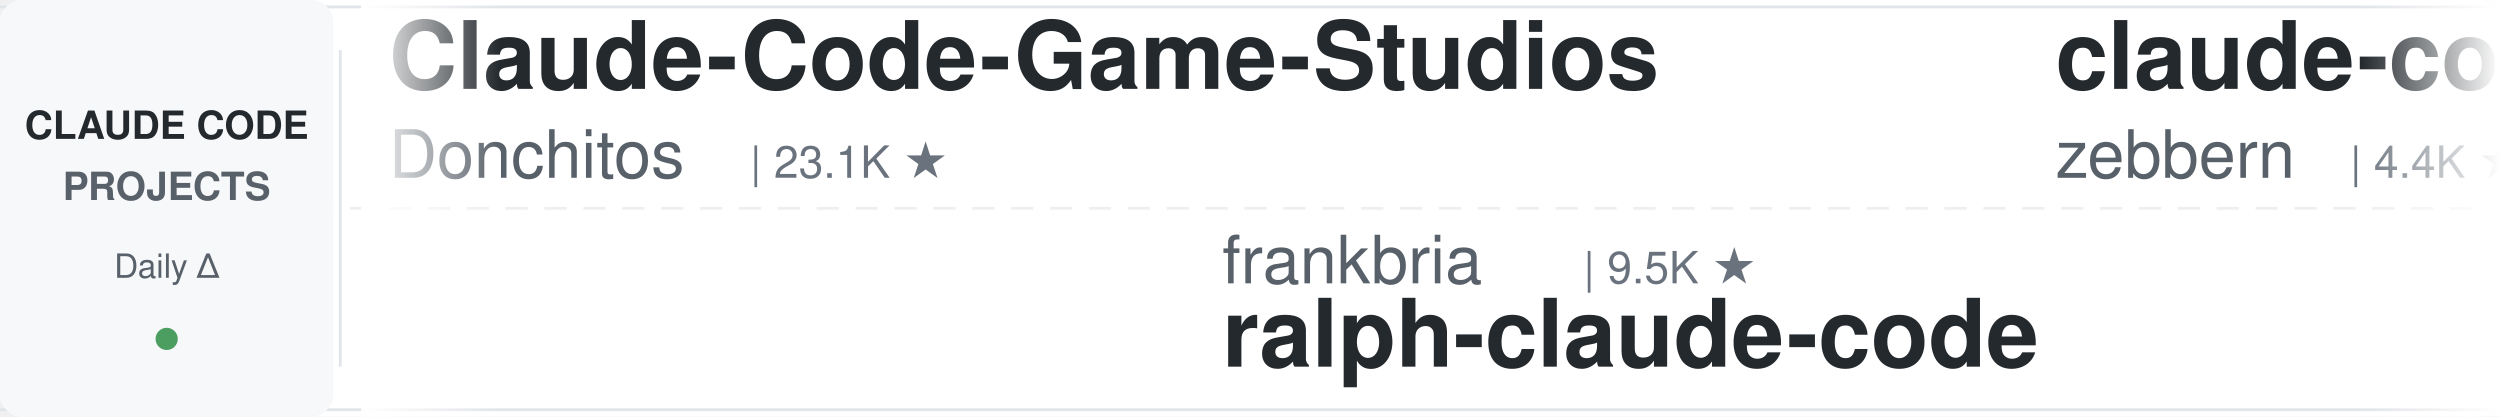
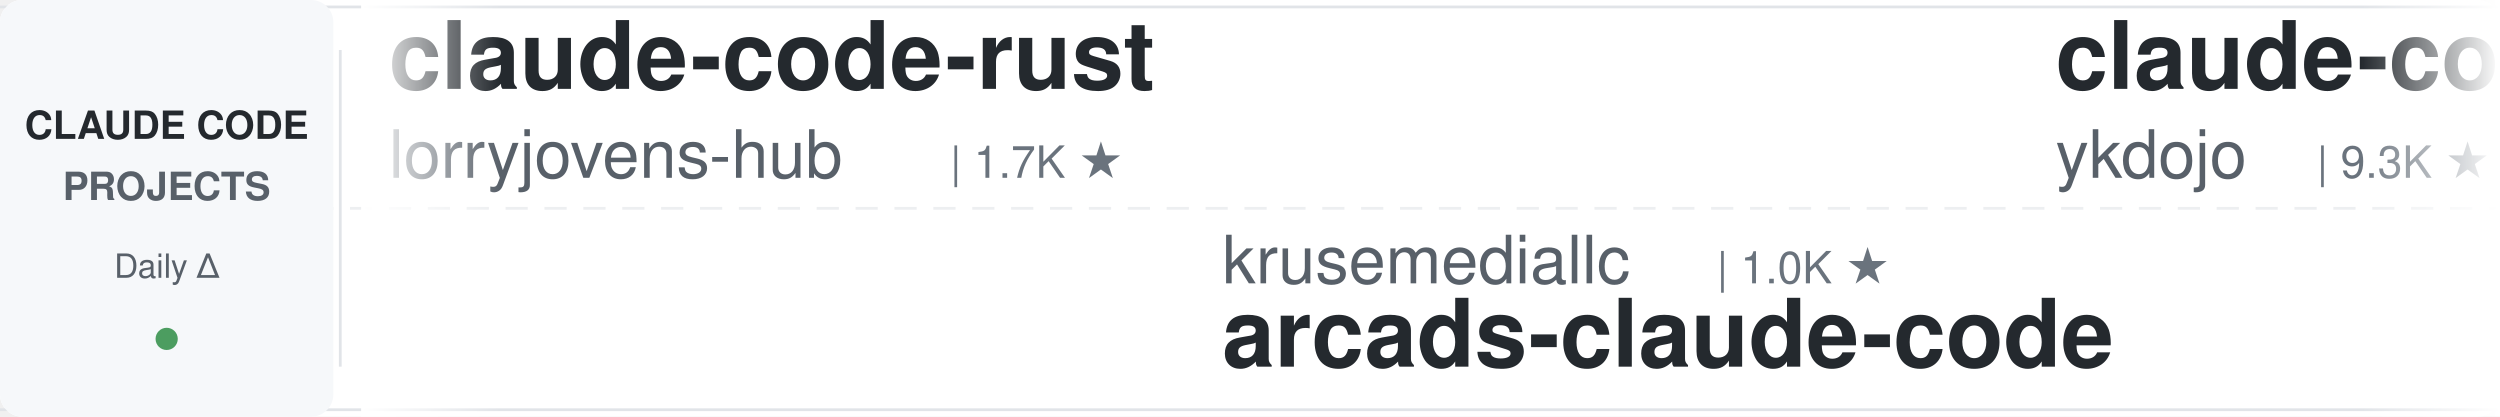
<svg xmlns="http://www.w3.org/2000/svg" width="900" height="150">
  <defs>
    <linearGradient id="leftFade" x1="0%" y1="0%" x2="100%" y2="0%">
      <stop offset="0%" style="stop-color:#ffffff;stop-opacity:1" />
      <stop offset="100%" style="stop-color:#ffffff;stop-opacity:0" />
    </linearGradient>
    <linearGradient id="rightFade" x1="0%" y1="0%" x2="100%" y2="0%">
      <stop offset="0%" style="stop-color:#ffffff;stop-opacity:0" />
      <stop offset="100%" style="stop-color:#ffffff;stop-opacity:1" />
    </linearGradient>
  </defs>
  <rect width="900" height="150" fill="#ffffff" rx="8" />
  <rect x="0" y="2" width="900" height="1" fill="#e1e4e8" />
  <rect x="0" y="147" width="900" height="1" fill="#e1e4e8" />
  <line x1="0" y1="75" x2="900" y2="75" stroke="#e1e4e8" stroke-width="1" stroke-dasharray="8 6" opacity="0.6" />
  <rect x="0" y="0" width="120" height="150" fill="#f6f8fa" rx="8" />
  <text x="60" y="50" font-family="-apple-system, BlinkMacSystemFont, 'Segoe UI', Helvetica, Arial, sans-serif" font-size="14" font-weight="600" fill="#24292e" text-anchor="middle">CLAUDE CODE</text>
  <text x="60" y="72" font-family="-apple-system, BlinkMacSystemFont, 'Segoe UI', Helvetica, Arial, sans-serif" font-size="14" font-weight="600" fill="#586069" text-anchor="middle">PROJECTS</text>
  <text x="60" y="100" font-family="-apple-system, BlinkMacSystemFont, 'Segoe UI', Helvetica, Arial, sans-serif" font-size="12" font-weight="500" fill="#586069" text-anchor="middle">Daily Δ</text>
  <circle cx="60" cy="122" r="4" fill="#22863a" opacity="0.8" />
  <rect x="122" y="18" width="1" height="114" fill="#e1e4e8" />
  <clipPath id="tickerClip">
    <rect x="130" y="0" width="770" height="150" />
  </clipPath>
  <g clip-path="url(#tickerClip)">
    <g id="tickerItems">
      <animateTransform attributeName="transform" attributeType="XML" type="translate" from="0 0" to="-3000 0" dur="54s" repeatCount="indefinite" />
      <g transform="translate(0, 0)">
-         <text x="140" y="32" font-family="-apple-system, BlinkMacSystemFont, 'Segoe UI', Helvetica, Arial, sans-serif" font-size="34" font-weight="600" fill="#24292e">Claude-Code-Game-Studios</text>
-         <text x="140" y="64" font-family="-apple-system, BlinkMacSystemFont, 'Segoe UI', Helvetica, Arial, sans-serif" font-size="24" font-weight="400" fill="#586069">Donchitos</text>
-         <text x="270" y="64" font-family="-apple-system, BlinkMacSystemFont, 'Segoe UI', Helvetica, Arial, sans-serif" font-size="16" font-weight="500" fill="#6a737d">| 23.1K ★</text>
+         <text x="140" y="32" font-family="-apple-system, BlinkMacSystemFont, 'Segoe UI', Helvetica, Arial, sans-serif" font-size="34" font-weight="600" fill="#24292e">claude-code-rust</text>
+         <text x="140" y="64" font-family="-apple-system, BlinkMacSystemFont, 'Segoe UI', Helvetica, Arial, sans-serif" font-size="24" font-weight="400" fill="#586069">lorryjovens-hub</text>
+         <text x="342" y="64" font-family="-apple-system, BlinkMacSystemFont, 'Segoe UI', Helvetica, Arial, sans-serif" font-size="16" font-weight="500" fill="#6a737d">| 1.7K ★</text>
      </g>
      <g transform="translate(300, 0)">
-         <text x="140" y="102" font-family="-apple-system, BlinkMacSystemFont, 'Segoe UI', Helvetica, Arial, sans-serif" font-size="24" font-weight="400" fill="#586069">frankbria</text>
-         <text x="270" y="102" font-family="-apple-system, BlinkMacSystemFont, 'Segoe UI', Helvetica, Arial, sans-serif" font-size="16" font-weight="500" fill="#6a737d">| 9.5K ★</text>
-         <text x="140" y="132" font-family="-apple-system, BlinkMacSystemFont, 'Segoe UI', Helvetica, Arial, sans-serif" font-size="34" font-weight="600" fill="#24292e">ralph-claude-code</text>
+         <text x="140" y="102" font-family="-apple-system, BlinkMacSystemFont, 'Segoe UI', Helvetica, Arial, sans-serif" font-size="24" font-weight="400" fill="#586069">krusemediallc</text>
+         <text x="318" y="102" font-family="-apple-system, BlinkMacSystemFont, 'Segoe UI', Helvetica, Arial, sans-serif" font-size="16" font-weight="500" fill="#6a737d">| 1.0K ★</text>
+         <text x="140" y="132" font-family="-apple-system, BlinkMacSystemFont, 'Segoe UI', Helvetica, Arial, sans-serif" font-size="34" font-weight="600" fill="#24292e">arcads-claude-code</text>
      </g>
      <g transform="translate(600, 0)">
-         <text x="140" y="32" font-family="-apple-system, BlinkMacSystemFont, 'Segoe UI', Helvetica, Arial, sans-serif" font-size="34" font-weight="600" fill="#24292e">claude-code-guide</text>
-         <text x="140" y="64" font-family="-apple-system, BlinkMacSystemFont, 'Segoe UI', Helvetica, Arial, sans-serif" font-size="24" font-weight="400" fill="#586069">zebbern</text>
-         <text x="246" y="64" font-family="-apple-system, BlinkMacSystemFont, 'Segoe UI', Helvetica, Arial, sans-serif" font-size="16" font-weight="500" fill="#6a737d">| 4.4K ★</text>
+         <text x="140" y="32" font-family="-apple-system, BlinkMacSystemFont, 'Segoe UI', Helvetica, Arial, sans-serif" font-size="34" font-weight="600" fill="#24292e">claude-code-tips</text>
+         <text x="140" y="64" font-family="-apple-system, BlinkMacSystemFont, 'Segoe UI', Helvetica, Arial, sans-serif" font-size="24" font-weight="400" fill="#586069">ykdojo</text>
+         <text x="234" y="64" font-family="-apple-system, BlinkMacSystemFont, 'Segoe UI', Helvetica, Arial, sans-serif" font-size="16" font-weight="500" fill="#6a737d">| 9.3K ★</text>
      </g>
      <g transform="translate(900, 0)">
-         <text x="140" y="102" font-family="-apple-system, BlinkMacSystemFont, 'Segoe UI', Helvetica, Arial, sans-serif" font-size="24" font-weight="400" fill="#586069">asgeirtj</text>
-         <text x="258" y="102" font-family="-apple-system, BlinkMacSystemFont, 'Segoe UI', Helvetica, Arial, sans-serif" font-size="16" font-weight="500" fill="#6a737d">| 58.3K ★</text>
-         <text x="140" y="132" font-family="-apple-system, BlinkMacSystemFont, 'Segoe UI', Helvetica, Arial, sans-serif" font-size="34" font-weight="600" fill="#24292e">system_prompts_leaks</text>
+         <text x="140" y="102" font-family="-apple-system, BlinkMacSystemFont, 'Segoe UI', Helvetica, Arial, sans-serif" font-size="24" font-weight="400" fill="#586069">VILA-Lab</text>
+         <text x="258" y="102" font-family="-apple-system, BlinkMacSystemFont, 'Segoe UI', Helvetica, Arial, sans-serif" font-size="16" font-weight="500" fill="#6a737d">| 1.9K ★</text>
+         <text x="140" y="132" font-family="-apple-system, BlinkMacSystemFont, 'Segoe UI', Helvetica, Arial, sans-serif" font-size="34" font-weight="600" fill="#24292e">Dive-into-Claude-Code</text>
      </g>
      <g transform="translate(1200, 0)">
-         <text x="140" y="32" font-family="-apple-system, BlinkMacSystemFont, 'Segoe UI', Helvetica, Arial, sans-serif" font-size="34" font-weight="600" fill="#24292e">claude-code-video-toolki...</text>
-         <text x="140" y="64" font-family="-apple-system, BlinkMacSystemFont, 'Segoe UI', Helvetica, Arial, sans-serif" font-size="24" font-weight="400" fill="#586069">digitalsamba</text>
-         <text x="306" y="64" font-family="-apple-system, BlinkMacSystemFont, 'Segoe UI', Helvetica, Arial, sans-serif" font-size="16" font-weight="500" fill="#6a737d">| 1.8K ★</text>
+         <text x="140" y="32" font-family="-apple-system, BlinkMacSystemFont, 'Segoe UI', Helvetica, Arial, sans-serif" font-size="34" font-weight="600" fill="#24292e">claude-code-plugins-plus...</text>
+         <text x="140" y="64" font-family="-apple-system, BlinkMacSystemFont, 'Segoe UI', Helvetica, Arial, sans-serif" font-size="24" font-weight="400" fill="#586069">jeremylongshore</text>
+         <text x="342" y="64" font-family="-apple-system, BlinkMacSystemFont, 'Segoe UI', Helvetica, Arial, sans-serif" font-size="16" font-weight="500" fill="#6a737d">| 2.5K ★</text>
      </g>
      <g transform="translate(1500, 0)">
-         <text x="140" y="102" font-family="-apple-system, BlinkMacSystemFont, 'Segoe UI', Helvetica, Arial, sans-serif" font-size="24" font-weight="400" fill="#586069">feiskyer</text>
-         <text x="258" y="102" font-family="-apple-system, BlinkMacSystemFont, 'Segoe UI', Helvetica, Arial, sans-serif" font-size="16" font-weight="500" fill="#6a737d">| 1.6K ★</text>
-         <text x="140" y="132" font-family="-apple-system, BlinkMacSystemFont, 'Segoe UI', Helvetica, Arial, sans-serif" font-size="34" font-weight="600" fill="#24292e">claude-code-settings</text>
+         <text x="140" y="102" font-family="-apple-system, BlinkMacSystemFont, 'Segoe UI', Helvetica, Arial, sans-serif" font-size="24" font-weight="400" fill="#586069">affaan-m</text>
+         <text x="258" y="102" font-family="-apple-system, BlinkMacSystemFont, 'Segoe UI', Helvetica, Arial, sans-serif" font-size="16" font-weight="500" fill="#6a737d">| 230.3K ★</text>
+         <text x="140" y="132" font-family="-apple-system, BlinkMacSystemFont, 'Segoe UI', Helvetica, Arial, sans-serif" font-size="34" font-weight="600" fill="#24292e">ECC</text>
      </g>
      <g transform="translate(1800, 0)">
-         <text x="140" y="32" font-family="-apple-system, BlinkMacSystemFont, 'Segoe UI', Helvetica, Arial, sans-serif" font-size="34" font-weight="600" fill="#24292e">claude-code-showcase</text>
-         <text x="140" y="64" font-family="-apple-system, BlinkMacSystemFont, 'Segoe UI', Helvetica, Arial, sans-serif" font-size="24" font-weight="400" fill="#586069">ChrisWiles</text>
-         <text x="282" y="64" font-family="-apple-system, BlinkMacSystemFont, 'Segoe UI', Helvetica, Arial, sans-serif" font-size="16" font-weight="500" fill="#6a737d">| 6.0K ★</text>
+         <text x="140" y="32" font-family="-apple-system, BlinkMacSystemFont, 'Segoe UI', Helvetica, Arial, sans-serif" font-size="34" font-weight="600" fill="#24292e">pi-vs-claude-code</text>
+         <text x="140" y="64" font-family="-apple-system, BlinkMacSystemFont, 'Segoe UI', Helvetica, Arial, sans-serif" font-size="24" font-weight="400" fill="#586069">disler</text>
+         <text x="234" y="64" font-family="-apple-system, BlinkMacSystemFont, 'Segoe UI', Helvetica, Arial, sans-serif" font-size="16" font-weight="500" fill="#6a737d">| 1.5K ★</text>
      </g>
      <g transform="translate(2100, 0)">
-         <text x="140" y="102" font-family="-apple-system, BlinkMacSystemFont, 'Segoe UI', Helvetica, Arial, sans-serif" font-size="24" font-weight="400" fill="#586069">ykdojo</text>
-         <text x="234" y="102" font-family="-apple-system, BlinkMacSystemFont, 'Segoe UI', Helvetica, Arial, sans-serif" font-size="16" font-weight="500" fill="#6a737d">| 9.3K ★</text>
-         <text x="140" y="132" font-family="-apple-system, BlinkMacSystemFont, 'Segoe UI', Helvetica, Arial, sans-serif" font-size="34" font-weight="600" fill="#24292e">claude-code-tips</text>
+         <text x="140" y="102" font-family="-apple-system, BlinkMacSystemFont, 'Segoe UI', Helvetica, Arial, sans-serif" font-size="24" font-weight="400" fill="#586069">Piebald-AI</text>
+         <text x="282" y="102" font-family="-apple-system, BlinkMacSystemFont, 'Segoe UI', Helvetica, Arial, sans-serif" font-size="16" font-weight="500" fill="#6a737d">| 11.9K ★</text>
+         <text x="140" y="132" font-family="-apple-system, BlinkMacSystemFont, 'Segoe UI', Helvetica, Arial, sans-serif" font-size="34" font-weight="600" fill="#24292e">claude-code-system-promp...</text>
      </g>
      <g transform="translate(2400, 0)">
-         <text x="140" y="32" font-family="-apple-system, BlinkMacSystemFont, 'Segoe UI', Helvetica, Arial, sans-serif" font-size="34" font-weight="600" fill="#24292e">oh-my-claudecode</text>
-         <text x="140" y="64" font-family="-apple-system, BlinkMacSystemFont, 'Segoe UI', Helvetica, Arial, sans-serif" font-size="24" font-weight="400" fill="#586069">Yeachan-Heo</text>
-         <text x="294" y="64" font-family="-apple-system, BlinkMacSystemFont, 'Segoe UI', Helvetica, Arial, sans-serif" font-size="16" font-weight="500" fill="#6a737d">| 37.8K ★</text>
+         <text x="140" y="32" font-family="-apple-system, BlinkMacSystemFont, 'Segoe UI', Helvetica, Arial, sans-serif" font-size="34" font-weight="600" fill="#24292e">claude-code-my-workflow</text>
+         <text x="140" y="64" font-family="-apple-system, BlinkMacSystemFont, 'Segoe UI', Helvetica, Arial, sans-serif" font-size="24" font-weight="400" fill="#586069">pedrohcgs</text>
+         <text x="270" y="64" font-family="-apple-system, BlinkMacSystemFont, 'Segoe UI', Helvetica, Arial, sans-serif" font-size="16" font-weight="500" fill="#6a737d">| 1.4K ★</text>
      </g>
      <g transform="translate(2700, 0)">
        <text x="140" y="102" font-family="-apple-system, BlinkMacSystemFont, 'Segoe UI', Helvetica, Arial, sans-serif" font-size="24" font-weight="400" fill="#586069">alirezarezvani</text>
-         <text x="330" y="102" font-family="-apple-system, BlinkMacSystemFont, 'Segoe UI', Helvetica, Arial, sans-serif" font-size="16" font-weight="500" fill="#6a737d">| 22.7K ★</text>
+         <text x="330" y="102" font-family="-apple-system, BlinkMacSystemFont, 'Segoe UI', Helvetica, Arial, sans-serif" font-size="16" font-weight="500" fill="#6a737d">| 22.6K ★</text>
        <text x="140" y="132" font-family="-apple-system, BlinkMacSystemFont, 'Segoe UI', Helvetica, Arial, sans-serif" font-size="34" font-weight="600" fill="#24292e">claude-skills</text>
      </g>
      <g transform="translate(3000, 0)">
-         <text x="140" y="32" font-family="-apple-system, BlinkMacSystemFont, 'Segoe UI', Helvetica, Arial, sans-serif" font-size="34" font-weight="600" fill="#24292e">Claude-Code-Game-Studios</text>
-         <text x="140" y="64" font-family="-apple-system, BlinkMacSystemFont, 'Segoe UI', Helvetica, Arial, sans-serif" font-size="24" font-weight="400" fill="#586069">Donchitos</text>
-         <text x="270" y="64" font-family="-apple-system, BlinkMacSystemFont, 'Segoe UI', Helvetica, Arial, sans-serif" font-size="16" font-weight="500" fill="#6a737d">| 23.1K ★</text>
+         <text x="140" y="32" font-family="-apple-system, BlinkMacSystemFont, 'Segoe UI', Helvetica, Arial, sans-serif" font-size="34" font-weight="600" fill="#24292e">claude-code-rust</text>
+         <text x="140" y="64" font-family="-apple-system, BlinkMacSystemFont, 'Segoe UI', Helvetica, Arial, sans-serif" font-size="24" font-weight="400" fill="#586069">lorryjovens-hub</text>
+         <text x="342" y="64" font-family="-apple-system, BlinkMacSystemFont, 'Segoe UI', Helvetica, Arial, sans-serif" font-size="16" font-weight="500" fill="#6a737d">| 1.7K ★</text>
      </g>
      <g transform="translate(3300, 0)">
-         <text x="140" y="102" font-family="-apple-system, BlinkMacSystemFont, 'Segoe UI', Helvetica, Arial, sans-serif" font-size="24" font-weight="400" fill="#586069">frankbria</text>
-         <text x="270" y="102" font-family="-apple-system, BlinkMacSystemFont, 'Segoe UI', Helvetica, Arial, sans-serif" font-size="16" font-weight="500" fill="#6a737d">| 9.5K ★</text>
-         <text x="140" y="132" font-family="-apple-system, BlinkMacSystemFont, 'Segoe UI', Helvetica, Arial, sans-serif" font-size="34" font-weight="600" fill="#24292e">ralph-claude-code</text>
+         <text x="140" y="102" font-family="-apple-system, BlinkMacSystemFont, 'Segoe UI', Helvetica, Arial, sans-serif" font-size="24" font-weight="400" fill="#586069">krusemediallc</text>
+         <text x="318" y="102" font-family="-apple-system, BlinkMacSystemFont, 'Segoe UI', Helvetica, Arial, sans-serif" font-size="16" font-weight="500" fill="#6a737d">| 1.0K ★</text>
+         <text x="140" y="132" font-family="-apple-system, BlinkMacSystemFont, 'Segoe UI', Helvetica, Arial, sans-serif" font-size="34" font-weight="600" fill="#24292e">arcads-claude-code</text>
      </g>
      <g transform="translate(3600, 0)">
-         <text x="140" y="32" font-family="-apple-system, BlinkMacSystemFont, 'Segoe UI', Helvetica, Arial, sans-serif" font-size="34" font-weight="600" fill="#24292e">claude-code-guide</text>
-         <text x="140" y="64" font-family="-apple-system, BlinkMacSystemFont, 'Segoe UI', Helvetica, Arial, sans-serif" font-size="24" font-weight="400" fill="#586069">zebbern</text>
-         <text x="246" y="64" font-family="-apple-system, BlinkMacSystemFont, 'Segoe UI', Helvetica, Arial, sans-serif" font-size="16" font-weight="500" fill="#6a737d">| 4.4K ★</text>
+         <text x="140" y="32" font-family="-apple-system, BlinkMacSystemFont, 'Segoe UI', Helvetica, Arial, sans-serif" font-size="34" font-weight="600" fill="#24292e">claude-code-tips</text>
+         <text x="140" y="64" font-family="-apple-system, BlinkMacSystemFont, 'Segoe UI', Helvetica, Arial, sans-serif" font-size="24" font-weight="400" fill="#586069">ykdojo</text>
+         <text x="234" y="64" font-family="-apple-system, BlinkMacSystemFont, 'Segoe UI', Helvetica, Arial, sans-serif" font-size="16" font-weight="500" fill="#6a737d">| 9.3K ★</text>
      </g>
      <g transform="translate(3900, 0)">
-         <text x="140" y="102" font-family="-apple-system, BlinkMacSystemFont, 'Segoe UI', Helvetica, Arial, sans-serif" font-size="24" font-weight="400" fill="#586069">asgeirtj</text>
-         <text x="258" y="102" font-family="-apple-system, BlinkMacSystemFont, 'Segoe UI', Helvetica, Arial, sans-serif" font-size="16" font-weight="500" fill="#6a737d">| 58.3K ★</text>
-         <text x="140" y="132" font-family="-apple-system, BlinkMacSystemFont, 'Segoe UI', Helvetica, Arial, sans-serif" font-size="34" font-weight="600" fill="#24292e">system_prompts_leaks</text>
+         <text x="140" y="102" font-family="-apple-system, BlinkMacSystemFont, 'Segoe UI', Helvetica, Arial, sans-serif" font-size="24" font-weight="400" fill="#586069">VILA-Lab</text>
+         <text x="258" y="102" font-family="-apple-system, BlinkMacSystemFont, 'Segoe UI', Helvetica, Arial, sans-serif" font-size="16" font-weight="500" fill="#6a737d">| 1.9K ★</text>
+         <text x="140" y="132" font-family="-apple-system, BlinkMacSystemFont, 'Segoe UI', Helvetica, Arial, sans-serif" font-size="34" font-weight="600" fill="#24292e">Dive-into-Claude-Code</text>
      </g>
    </g>
  </g>
  <rect x="130" y="0" width="50" height="150" fill="url(#leftFade)" />
  <rect x="850" y="0" width="50" height="150" fill="url(#rightFade)" />
</svg>
